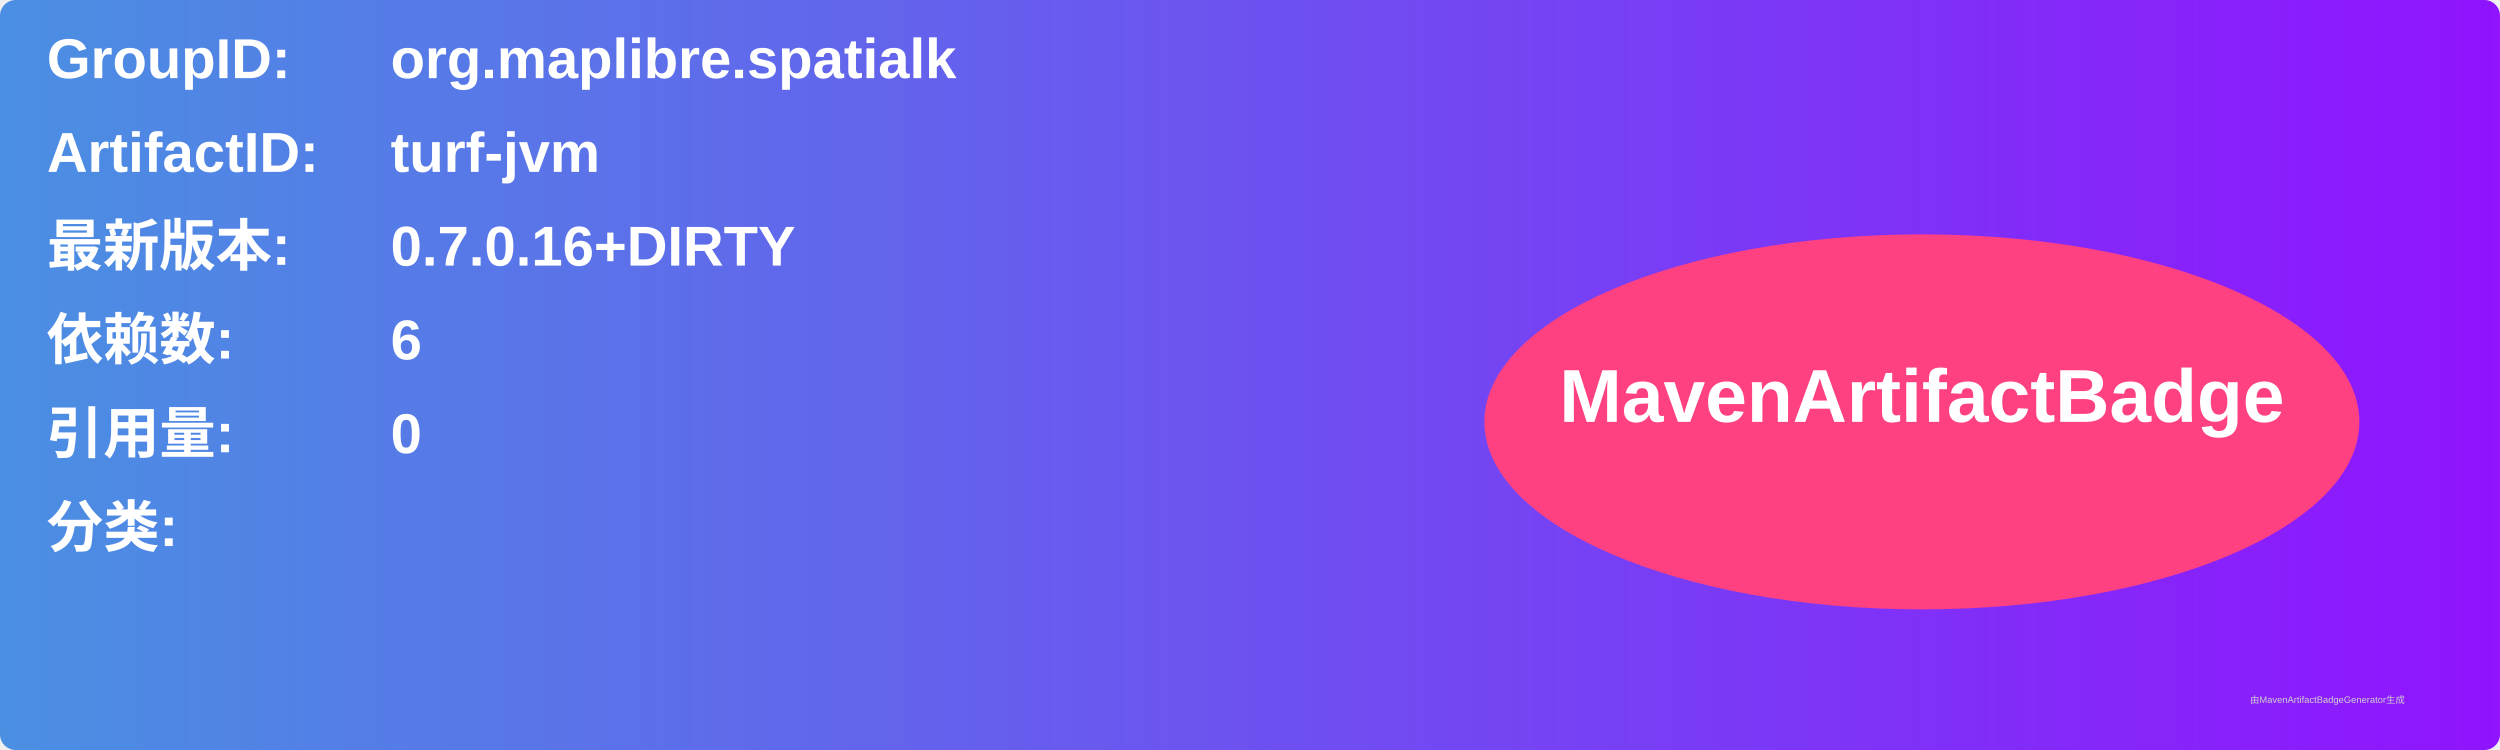
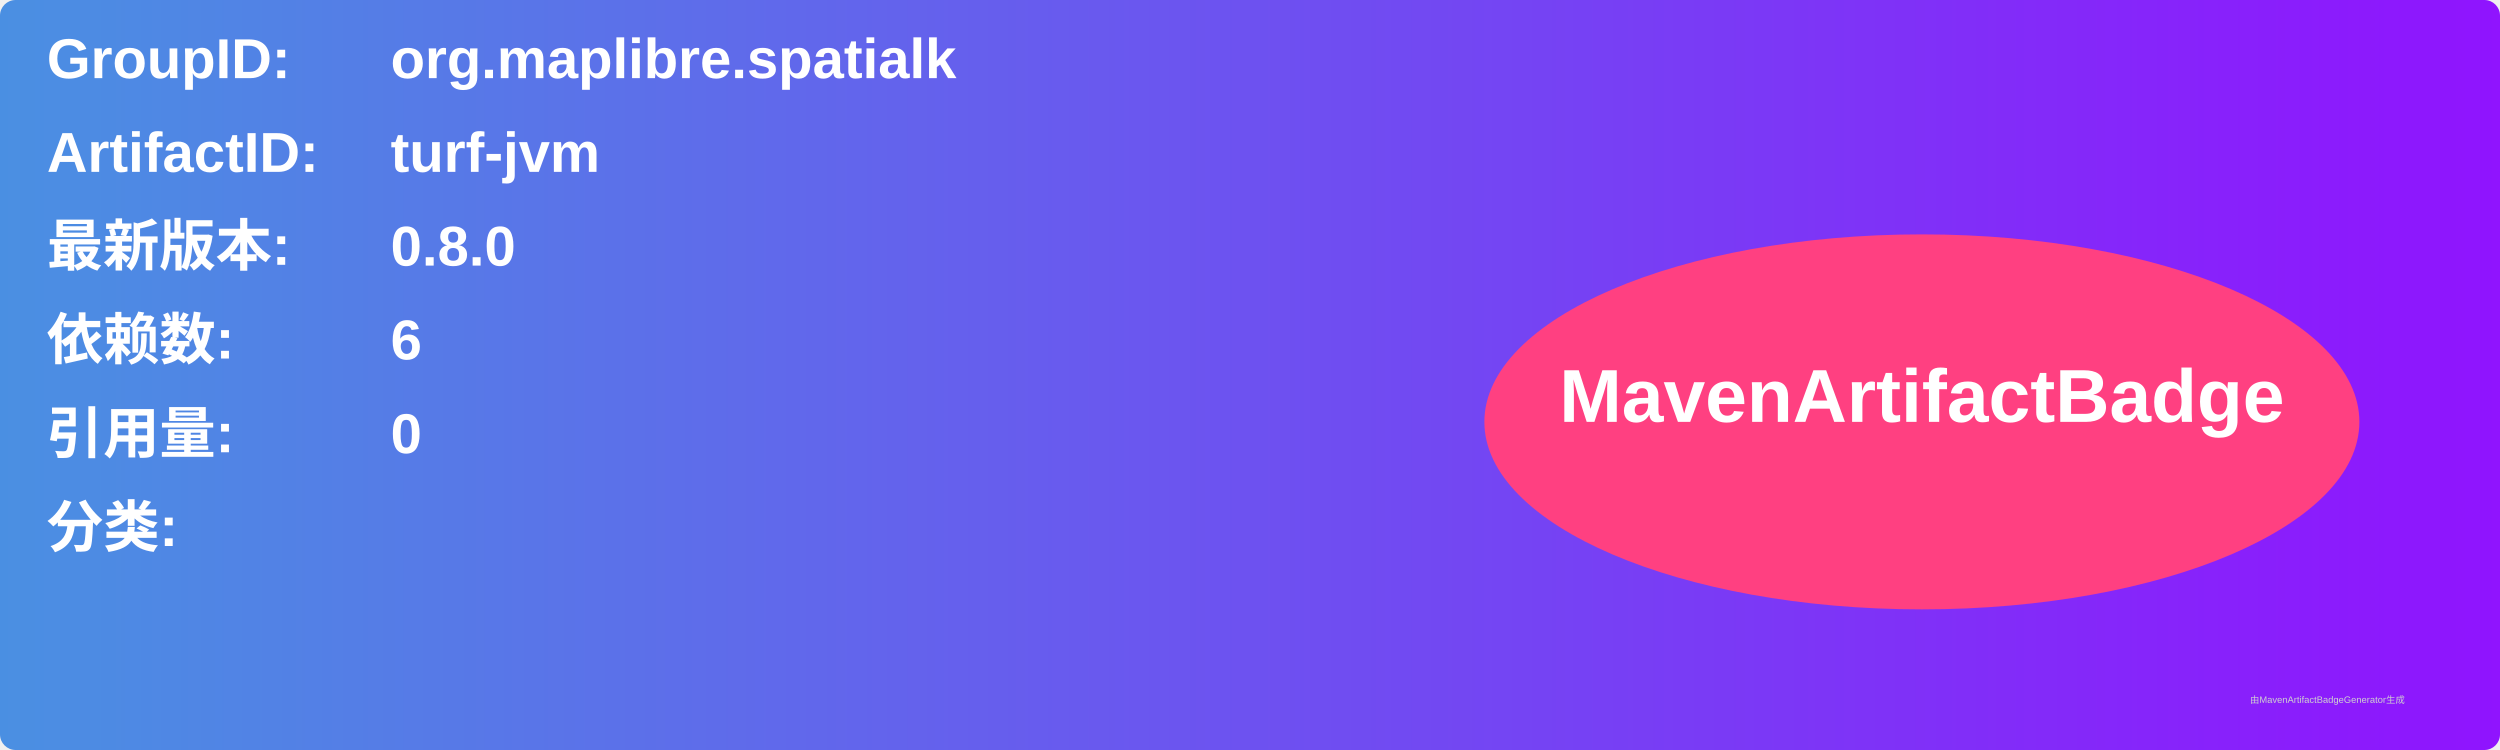
<svg xmlns="http://www.w3.org/2000/svg" width="800" height="240" viewBox="0 0 800 240">
  <linearGradient id="grad" x1="0%" y1="0%" x2="100%" y2="0%">
    <stop offset="0%" stop-color="#4a90e2" />
    <stop offset="100%" stop-color="#9013fe" />
  </linearGradient>
  <rect width="100%" height="100%" rx="5" ry="5" fill="url(#grad)" />
  <g transform="translate(15, 15)">
    <text x="0" y="10" font-family="Arial" font-size="18" fill="white" font-weight="bold" width="260">GroupID:</text>
    <text x="110" y="10" font-family="Arial" font-size="18" fill="white" font-weight="bold" width="460">org.maplibre.spatialk</text>
    <text x="0" y="40" font-family="Arial" font-size="18" fill="white" font-weight="bold" width="260">ArtifactID:</text>
    <text x="110" y="40" font-family="Arial" font-size="18" fill="white" font-weight="bold" width="460">turf-jvm</text>
    <text x="0" y="70" font-family="Arial" font-size="18" fill="white" font-weight="bold">最新版本:</text>
    <text x="110" y="70" font-family="Arial" font-size="18" fill="white" font-weight="bold">
-       <tspan font-weight="bold">0.7.0.16+DIRTY</tspan>
+       <tspan font-weight="bold">0.8.0</tspan>
    </text>
    <text x="0" y="100" font-family="Arial" font-size="18" fill="white" font-weight="bold">依赖数: </text>
    <text x="110" y="100" font-family="Arial" font-size="18" fill="white">
      <tspan font-weight="bold">6</tspan>
    </text>
    <text x="0" y="130" font-family="Arial" font-size="18" fill="white" font-weight="bold">引用量: </text>
    <text x="110" y="130" font-family="Arial" font-size="18" fill="white">
      <tspan font-weight="bold">0</tspan>
    </text>
    <text x="0" y="160" font-family="Arial" font-size="18" fill="white" font-weight="bold">分类:</text>
    <text x="10" y="190" font-family="Arial" font-size="10" fill="white">
      <tspan font-weight="bold" />
    </text>
    <ellipse cx="600" cy="120" rx="140" ry="60" fill="#ff4081" />
    <text x="600" y="120" text-anchor="middle" font-family="Arial" font-size="24" fill="white" font-weight="bold">MavenArtifactBadge</text>
  </g>
  <text x="720" y="225" font-family="Arial" font-size="3" fill="#d0d0d0">由MavenArtifactBadgeGenerator生成</text>
</svg>
